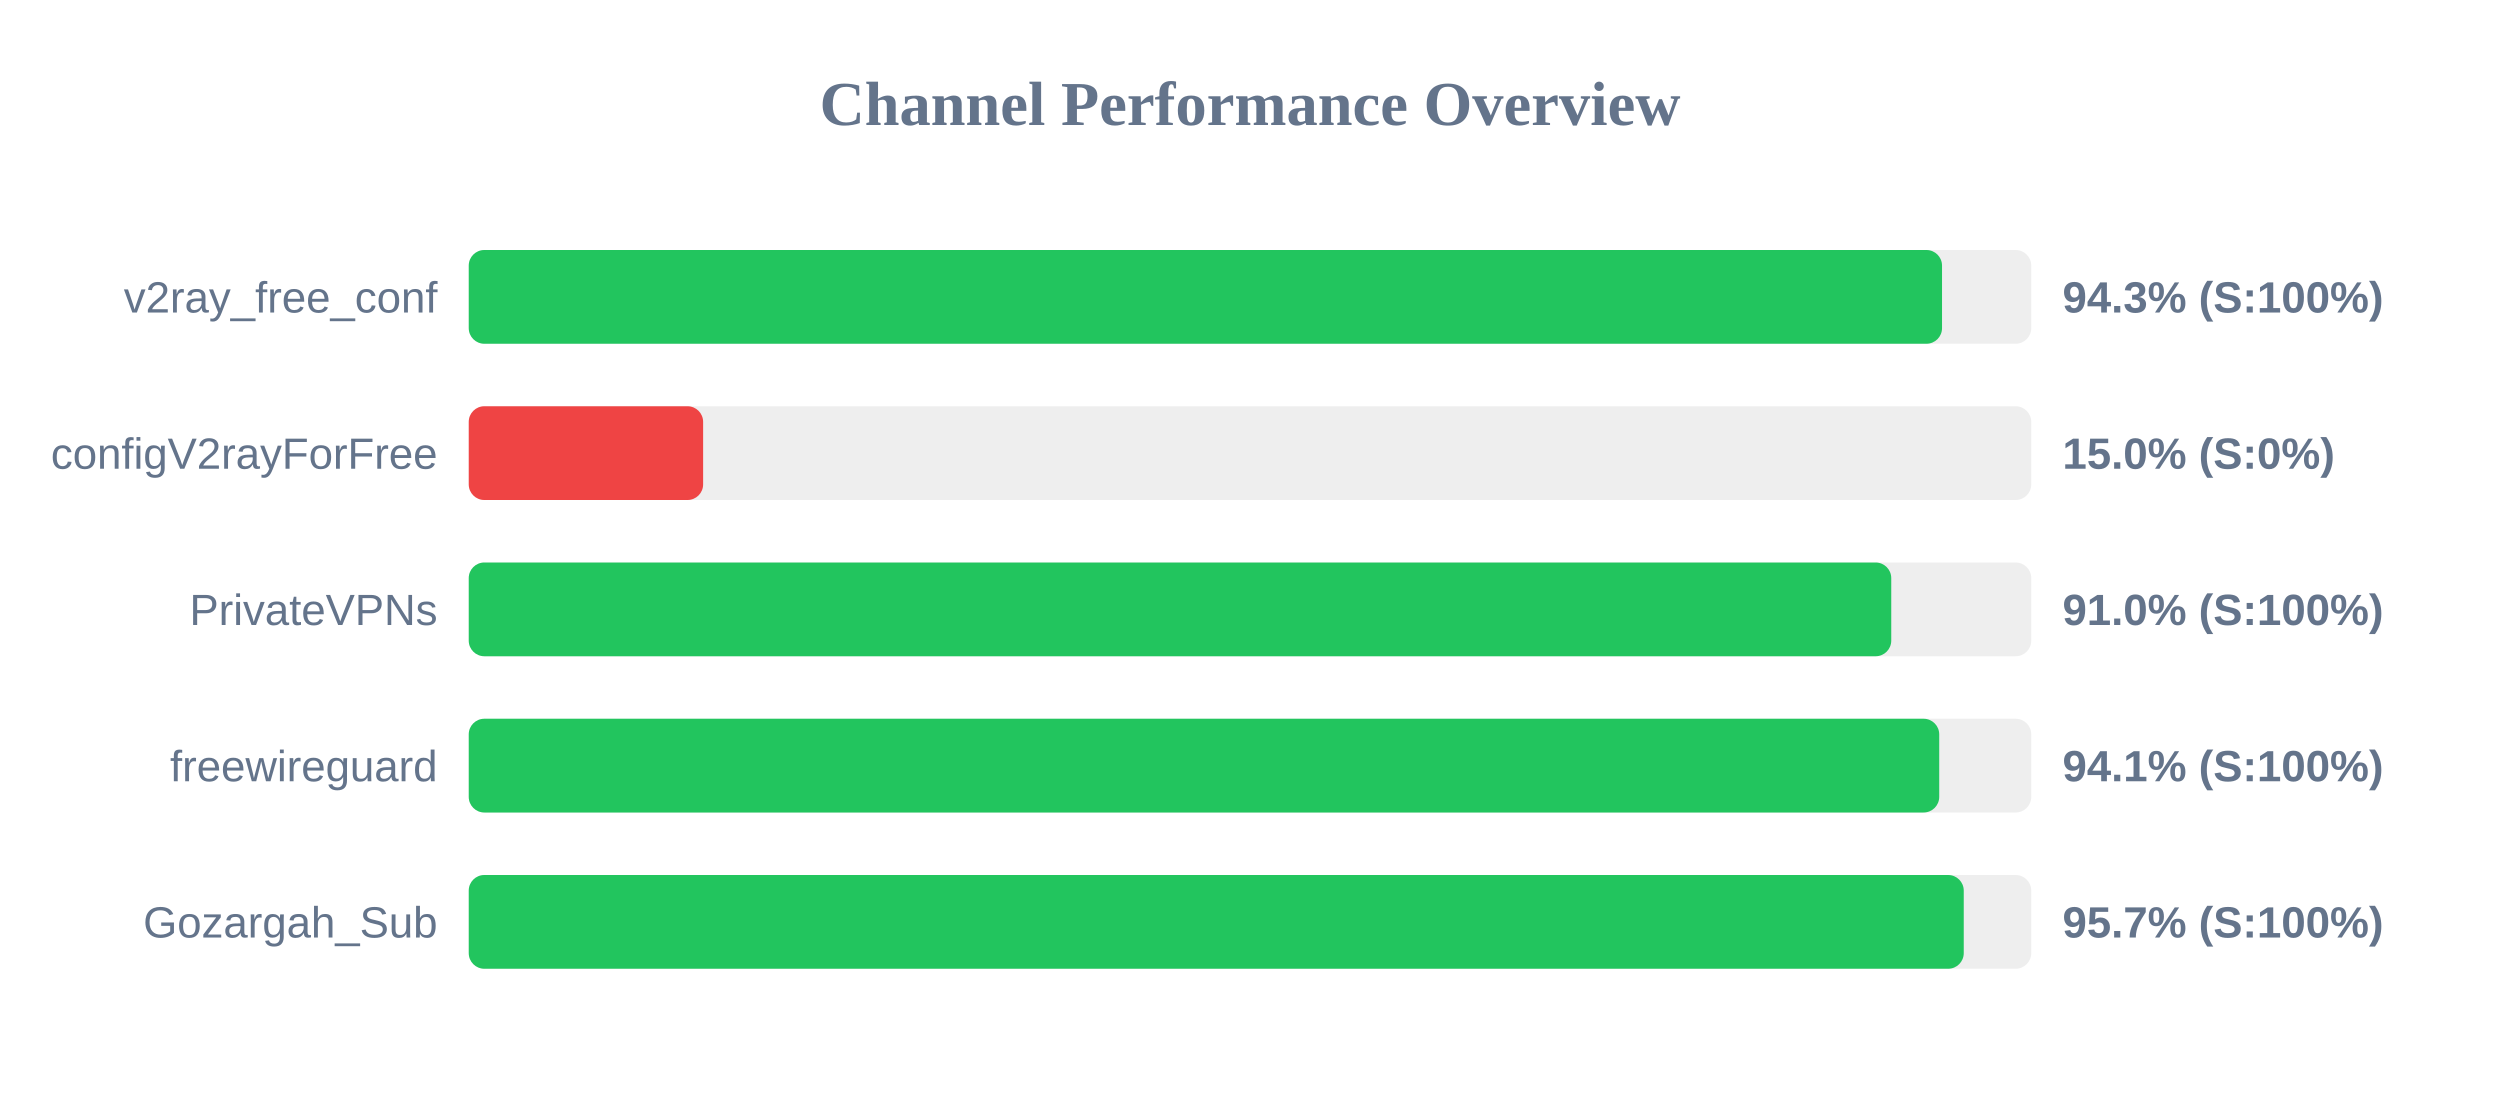
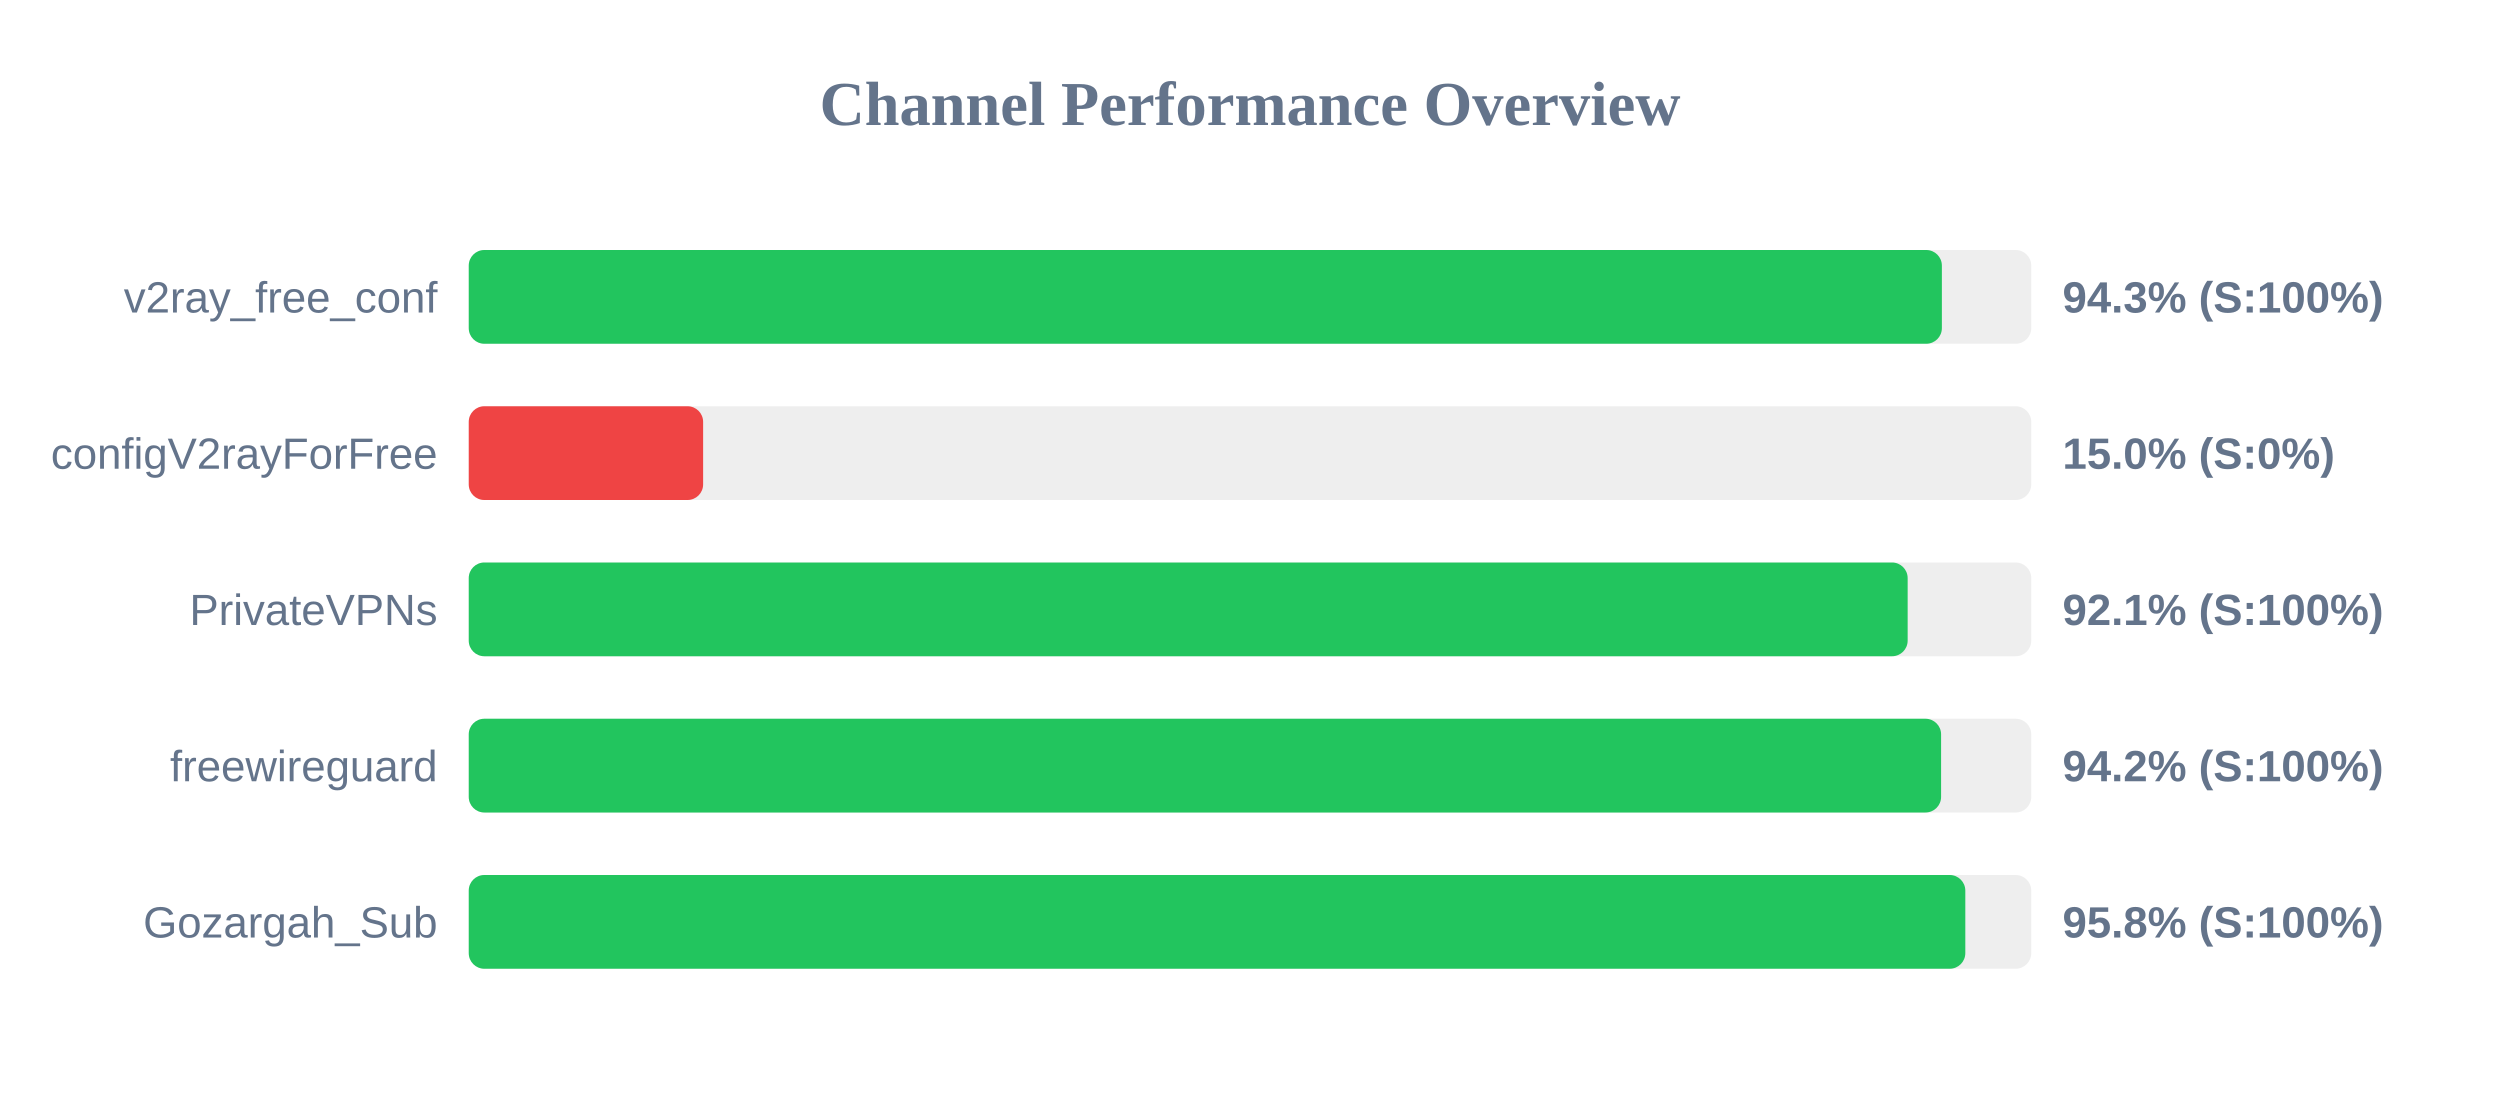
<svg xmlns="http://www.w3.org/2000/svg" width="800" height="350" version="1.1">
  <style>
        .row { font: 14px Arial; fill: #64748b; }
        .score { font: bold 14px Arial; fill: #64748b; }
    </style>
  <text x="400" y="40" text-anchor="middle" font-size="20px" font-weight="bold" fill="#64748b">Channel Performance Overview</text>
  <rect x="150" y="80" width="500" height="30" fill="#eee" rx="5" />
-   <rect x="150" y="80" width="471.45" height="30" fill="#22c55e" rx="5" />
+   <rect x="150" y="80" width="471.4" height="30" fill="#22c55e" rx="5" />
  <text x="140" y="100" text-anchor="end" class="row">v2ray_free_conf</text>
  <text x="660" y="100" text-anchor="start" class="score">94.3% (S:100%)</text>
  <rect x="150" y="130" width="500" height="30" fill="#eee" rx="5" />
  <rect x="150" y="130" width="75.0" height="30" fill="#ef4444" rx="5" />
  <text x="140" y="150" text-anchor="end" class="row">configV2rayForFree</text>
  <text x="660" y="150" text-anchor="start" class="score">15.0% (S:0%)</text>
  <rect x="150" y="180" width="500" height="30" fill="#eee" rx="5" />
-   <rect x="150" y="180" width="455.2" height="30" fill="#22c55e" rx="5" />
+   <rect x="150" y="180" width="460.45" height="30" fill="#22c55e" rx="5" />
  <text x="140" y="200" text-anchor="end" class="row">PrivateVPNs</text>
-   <text x="660" y="200" text-anchor="start" class="score">91.0% (S:100%)</text>
+   <text x="660" y="200" text-anchor="start" class="score">92.1% (S:100%)</text>
  <rect x="150" y="230" width="500" height="30" fill="#eee" rx="5" />
-   <rect x="150" y="230" width="470.55" height="30" fill="#22c55e" rx="5" />
+   <rect x="150" y="230" width="471.15" height="30" fill="#22c55e" rx="5" />
  <text x="140" y="250" text-anchor="end" class="row">freewireguard</text>
-   <text x="660" y="250" text-anchor="start" class="score">94.1% (S:100%)</text>
+   <text x="660" y="250" text-anchor="start" class="score">94.2% (S:100%)</text>
  <rect x="150" y="280" width="500" height="30" fill="#eee" rx="5" />
-   <rect x="150" y="280" width="478.4" height="30" fill="#22c55e" rx="5" />
+   <rect x="150" y="280" width="478.9" height="30" fill="#22c55e" rx="5" />
  <text x="140" y="300" text-anchor="end" class="row">Gozargah_Sub</text>
-   <text x="660" y="300" text-anchor="start" class="score">95.7% (S:100%)</text>
+   <text x="660" y="300" text-anchor="start" class="score">95.8% (S:100%)</text>
</svg>
